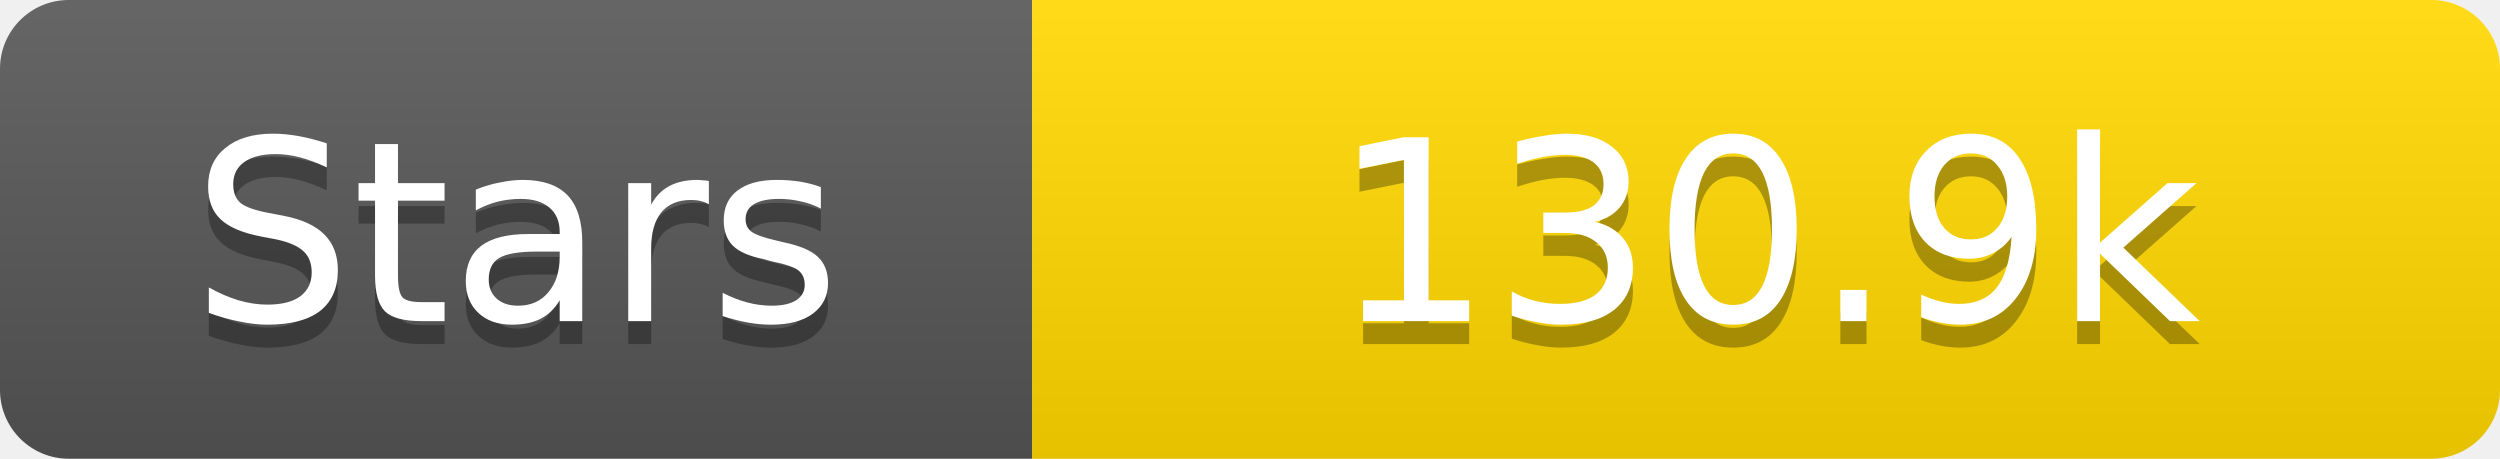
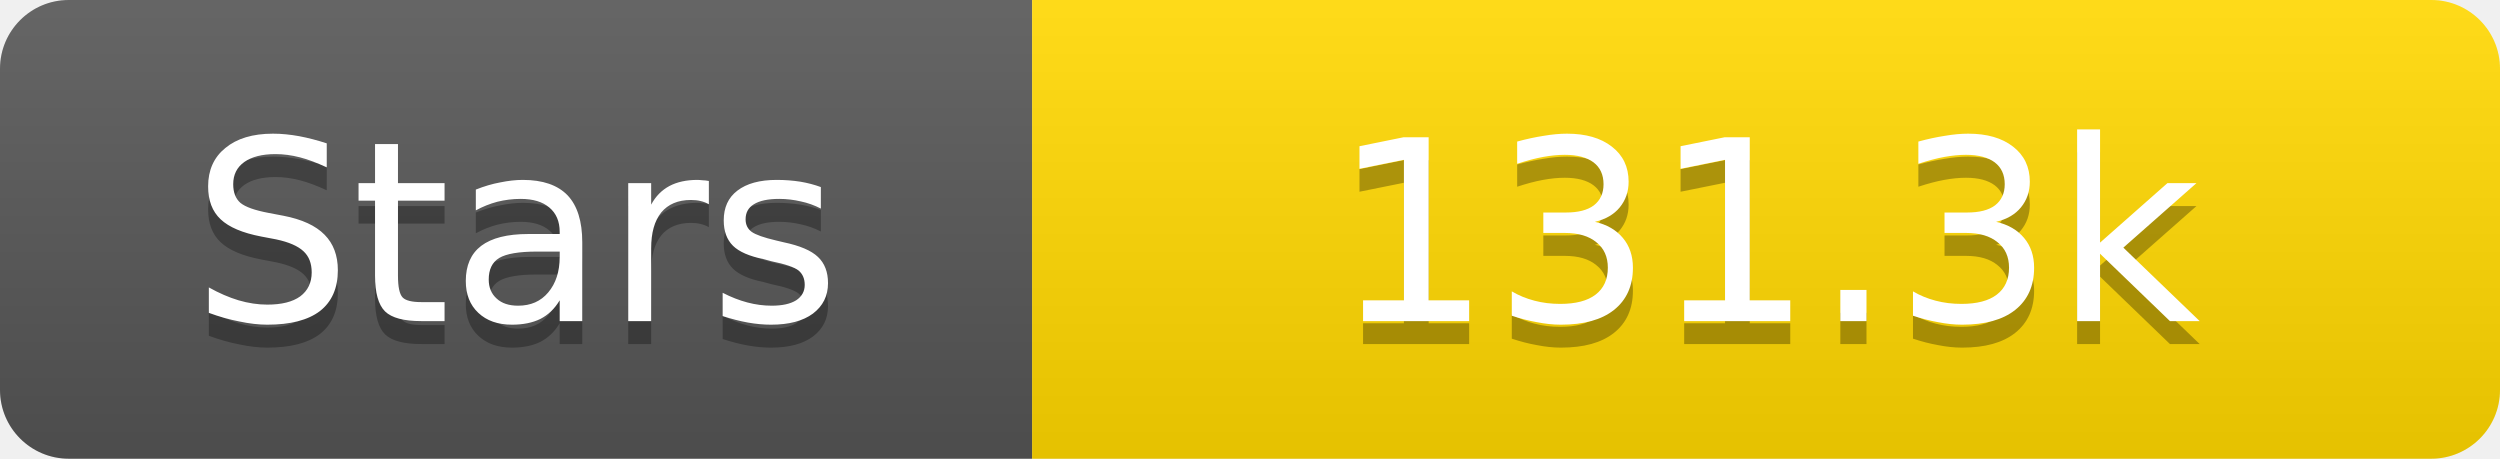
<svg xmlns="http://www.w3.org/2000/svg" width="109" height="20">
  <linearGradient id="s" x2="0" y2="100%">
    <stop offset="0" stop-color="#fff" stop-opacity=".1" />
    <stop offset="1" stop-opacity=".1" />
  </linearGradient>
  <clipPath id="r">
    <rect width="109" height="20" rx="3" fill="#fff" />
  </clipPath>
  <g clip-path="url(#r)">
    <rect width="45" height="20" fill="#555" />
    <rect x="45" width="64" height="20" fill="#ffd700" />
    <rect width="109" height="20" fill="url(#s)" />
  </g>
  <g fill="#fff" text-anchor="middle" font-family="Verdana,Geneva,DejaVu Sans,sans-serif" text-rendering="geometricPrecision" font-size="11">
    <text x="22.5" y="15" fill="#010101" fill-opacity=".3">Stars</text>
    <text x="22.5" y="14">Stars</text>
-     <text x="77.0" y="15" fill="#010101" fill-opacity=".3">130.9k</text>
-     <text x="77.0" y="14">130.9k</text>
+     <text x="77.0" y="15" fill="#010101" fill-opacity=".3">131.3k</text>
+     <text x="77.0" y="14">131.3k</text>
  </g>
</svg>
